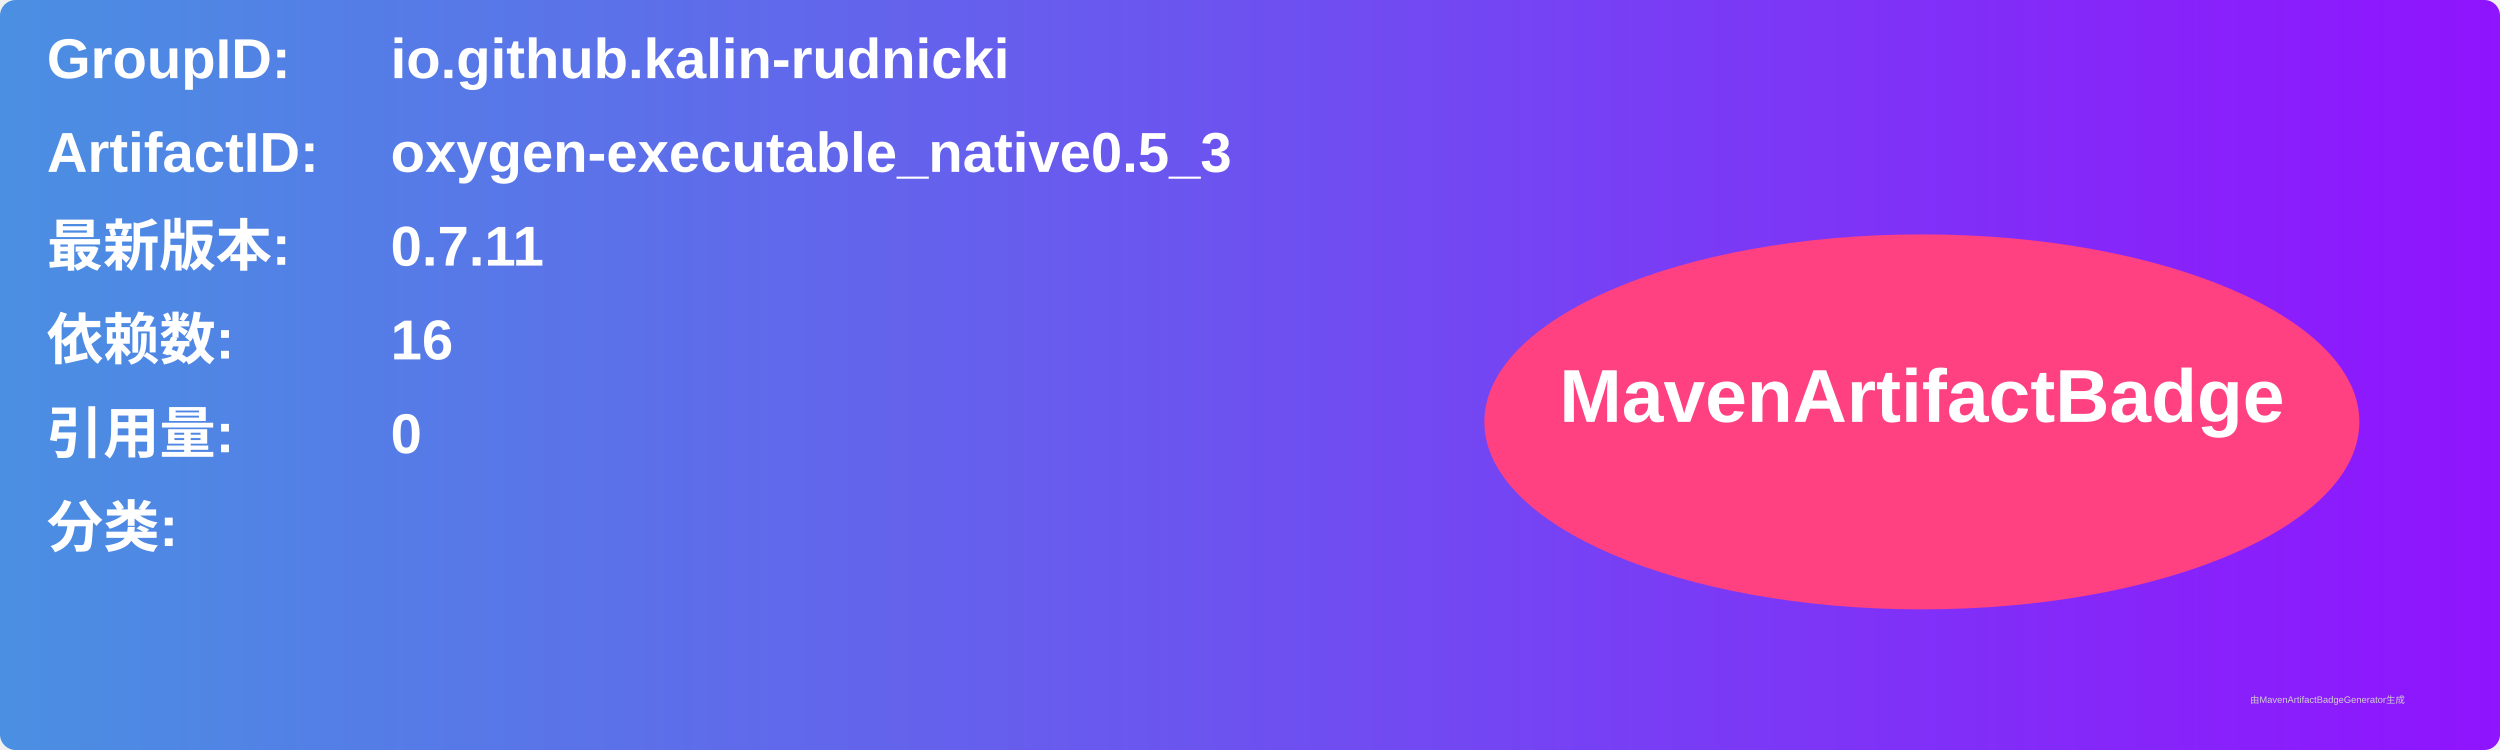
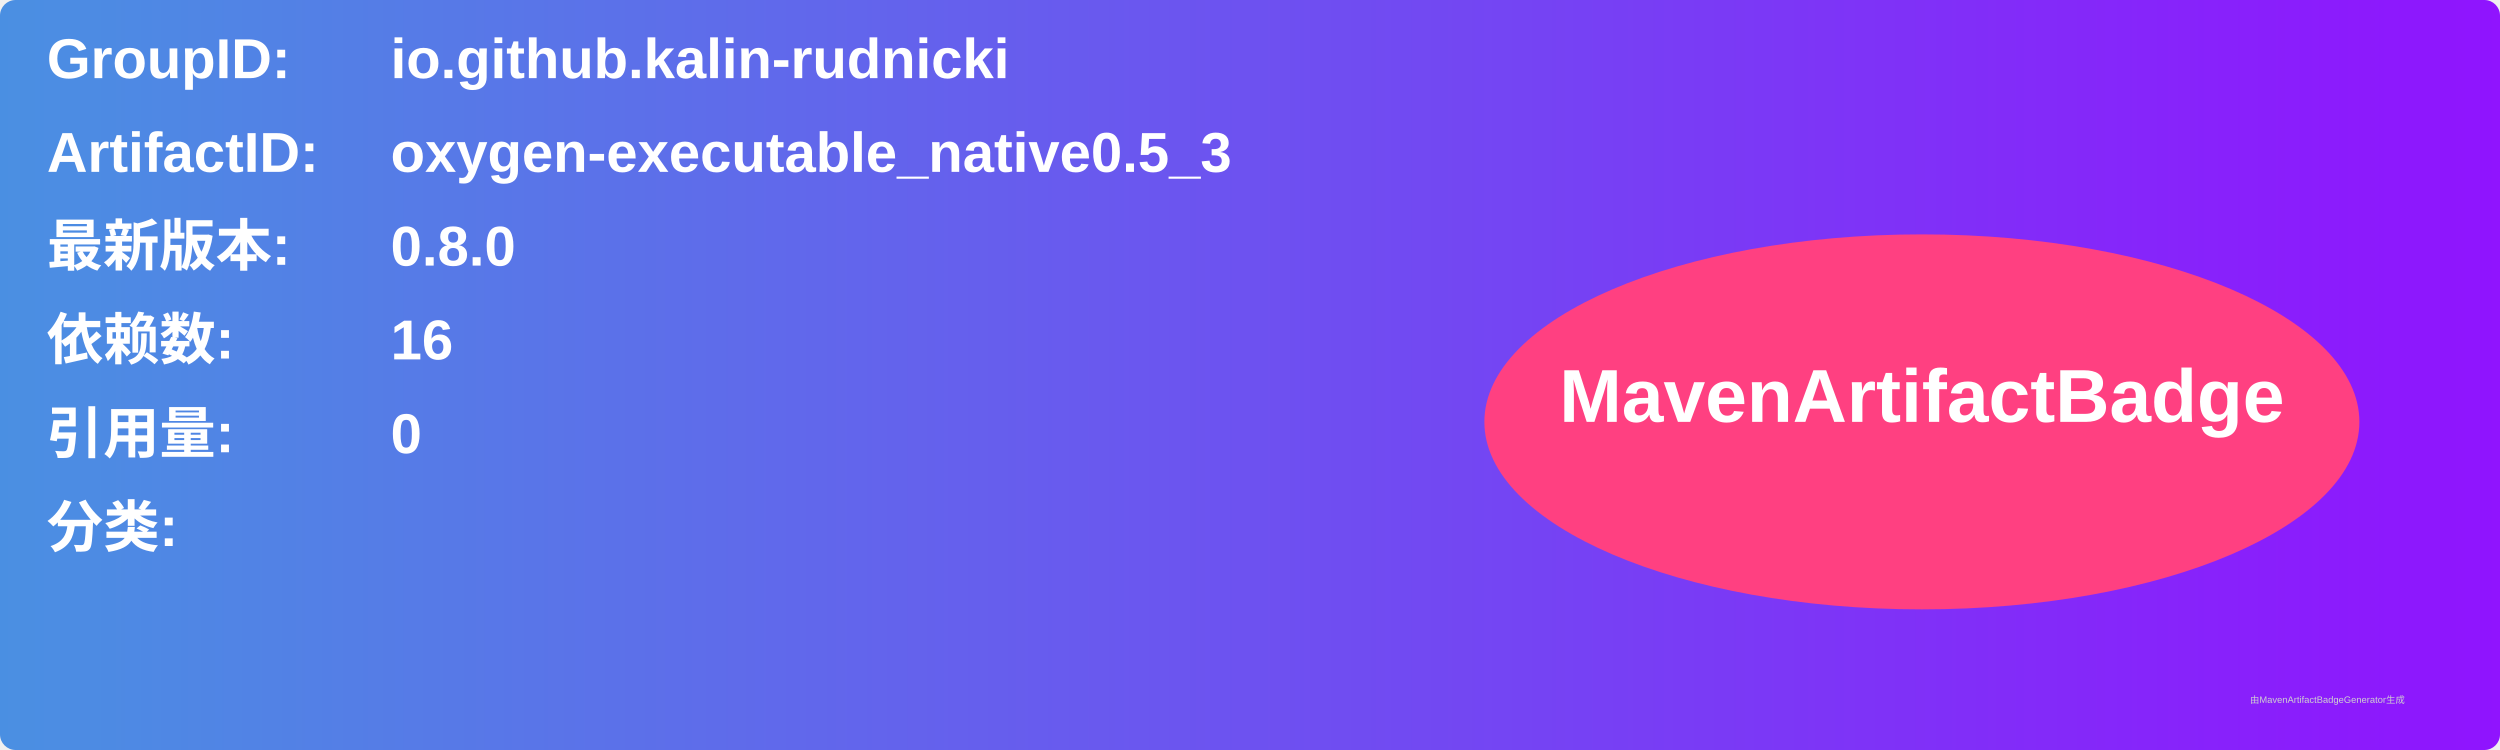
<svg xmlns="http://www.w3.org/2000/svg" width="800" height="240" viewBox="0 0 800 240">
  <linearGradient id="grad" x1="0%" y1="0%" x2="100%" y2="0%">
    <stop offset="0%" stop-color="#4a90e2" />
    <stop offset="100%" stop-color="#9013fe" />
  </linearGradient>
  <rect width="100%" height="100%" rx="5" ry="5" fill="url(#grad)" />
  <g transform="translate(15, 15)">
    <text x="0" y="10" font-family="Arial" font-size="18" fill="white" font-weight="bold" width="260">GroupID:</text>
    <text x="110" y="10" font-family="Arial" font-size="18" fill="white" font-weight="bold" width="460">io.github.kalin-rudnicki</text>
    <text x="0" y="40" font-family="Arial" font-size="18" fill="white" font-weight="bold" width="260">ArtifactID:</text>
    <text x="110" y="40" font-family="Arial" font-size="18" fill="white" font-weight="bold" width="460">oxygen-executable_native0.5_3</text>
    <text x="0" y="70" font-family="Arial" font-size="18" fill="white" font-weight="bold">最新版本:</text>
    <text x="110" y="70" font-family="Arial" font-size="18" fill="white" font-weight="bold">
-       <tspan font-weight="bold">0.7.11</tspan>
+       <tspan font-weight="bold">0.8.0</tspan>
    </text>
    <text x="0" y="100" font-family="Arial" font-size="18" fill="white" font-weight="bold">依赖数: </text>
    <text x="110" y="100" font-family="Arial" font-size="18" fill="white">
      <tspan font-weight="bold">16</tspan>
    </text>
    <text x="0" y="130" font-family="Arial" font-size="18" fill="white" font-weight="bold">引用量: </text>
    <text x="110" y="130" font-family="Arial" font-size="18" fill="white">
      <tspan font-weight="bold">0</tspan>
    </text>
    <text x="0" y="160" font-family="Arial" font-size="18" fill="white" font-weight="bold">分类:</text>
    <text x="10" y="190" font-family="Arial" font-size="10" fill="white">
      <tspan font-weight="bold" />
    </text>
    <ellipse cx="600" cy="120" rx="140" ry="60" fill="#ff4081" />
    <text x="600" y="120" text-anchor="middle" font-family="Arial" font-size="24" fill="white" font-weight="bold">MavenArtifactBadge</text>
  </g>
  <text x="720" y="225" font-family="Arial" font-size="3" fill="#d0d0d0">由MavenArtifactBadgeGenerator生成</text>
</svg>
